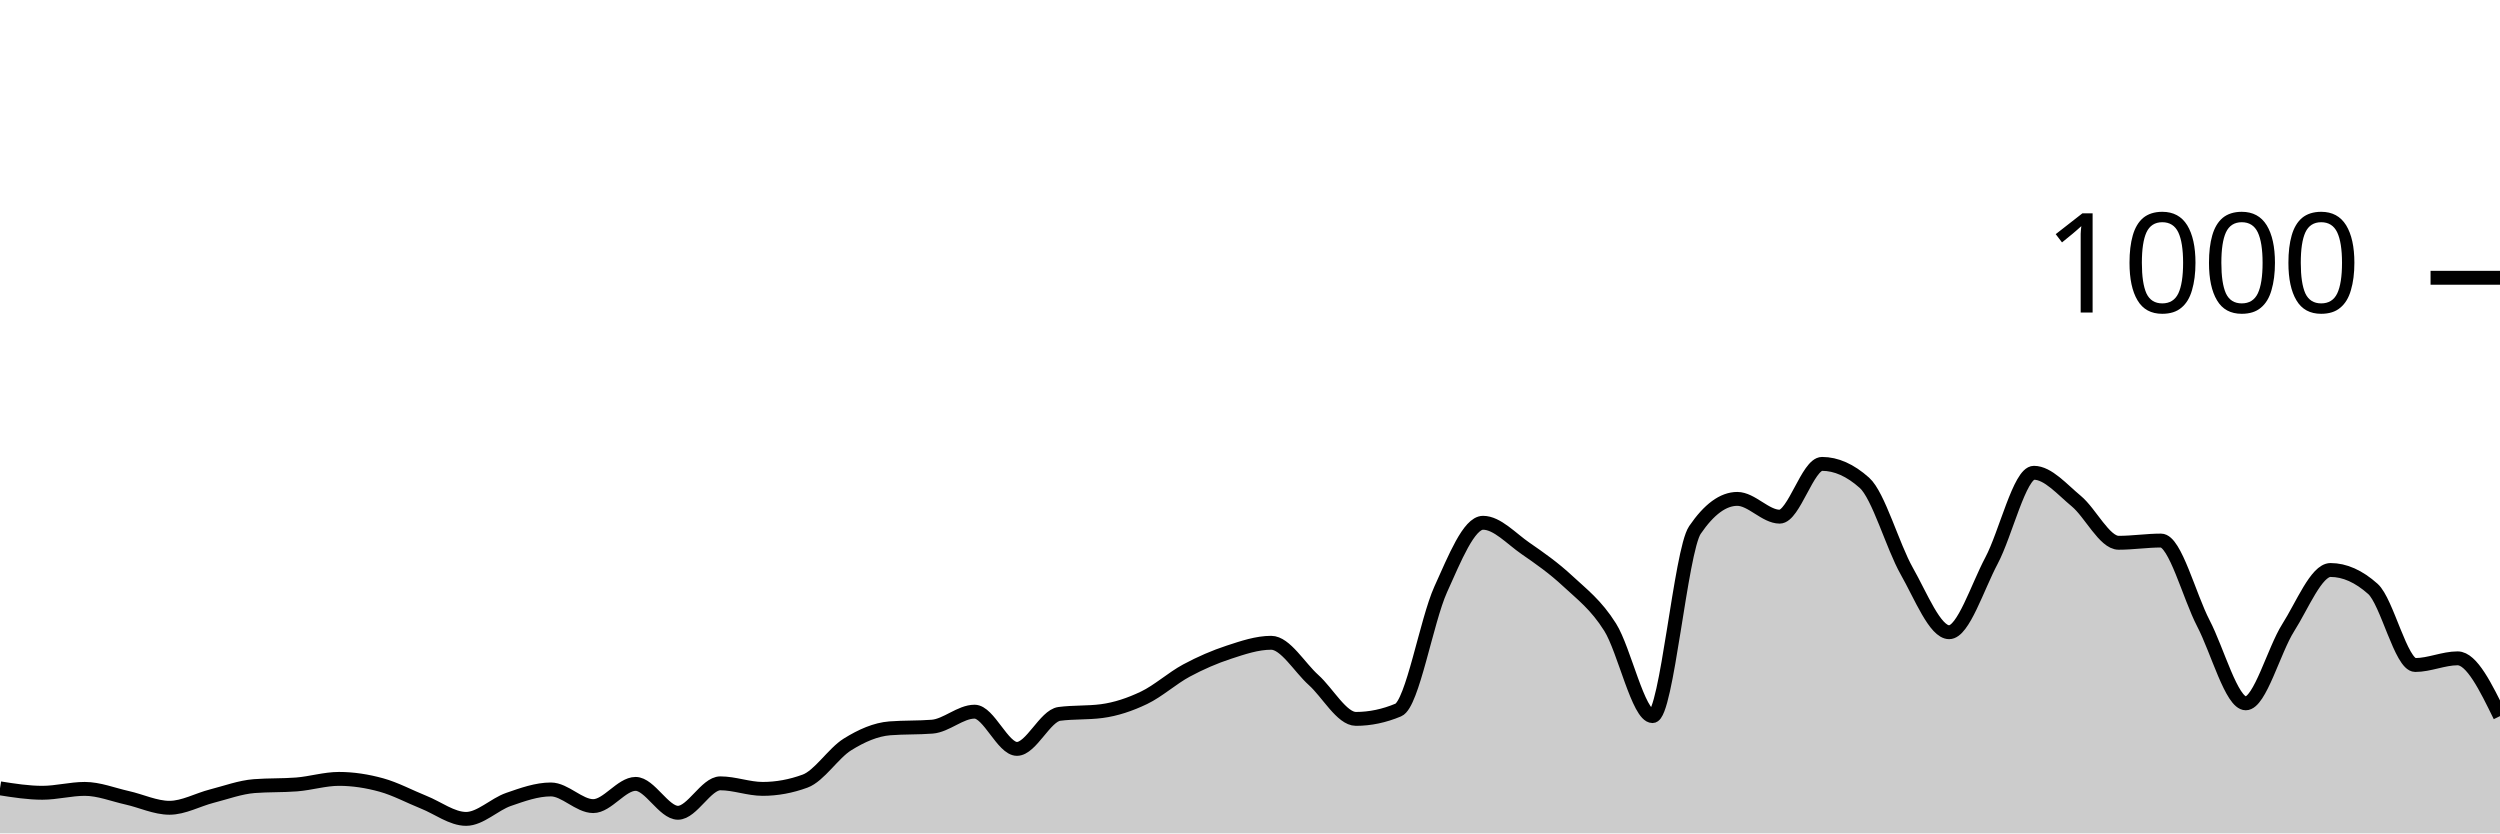
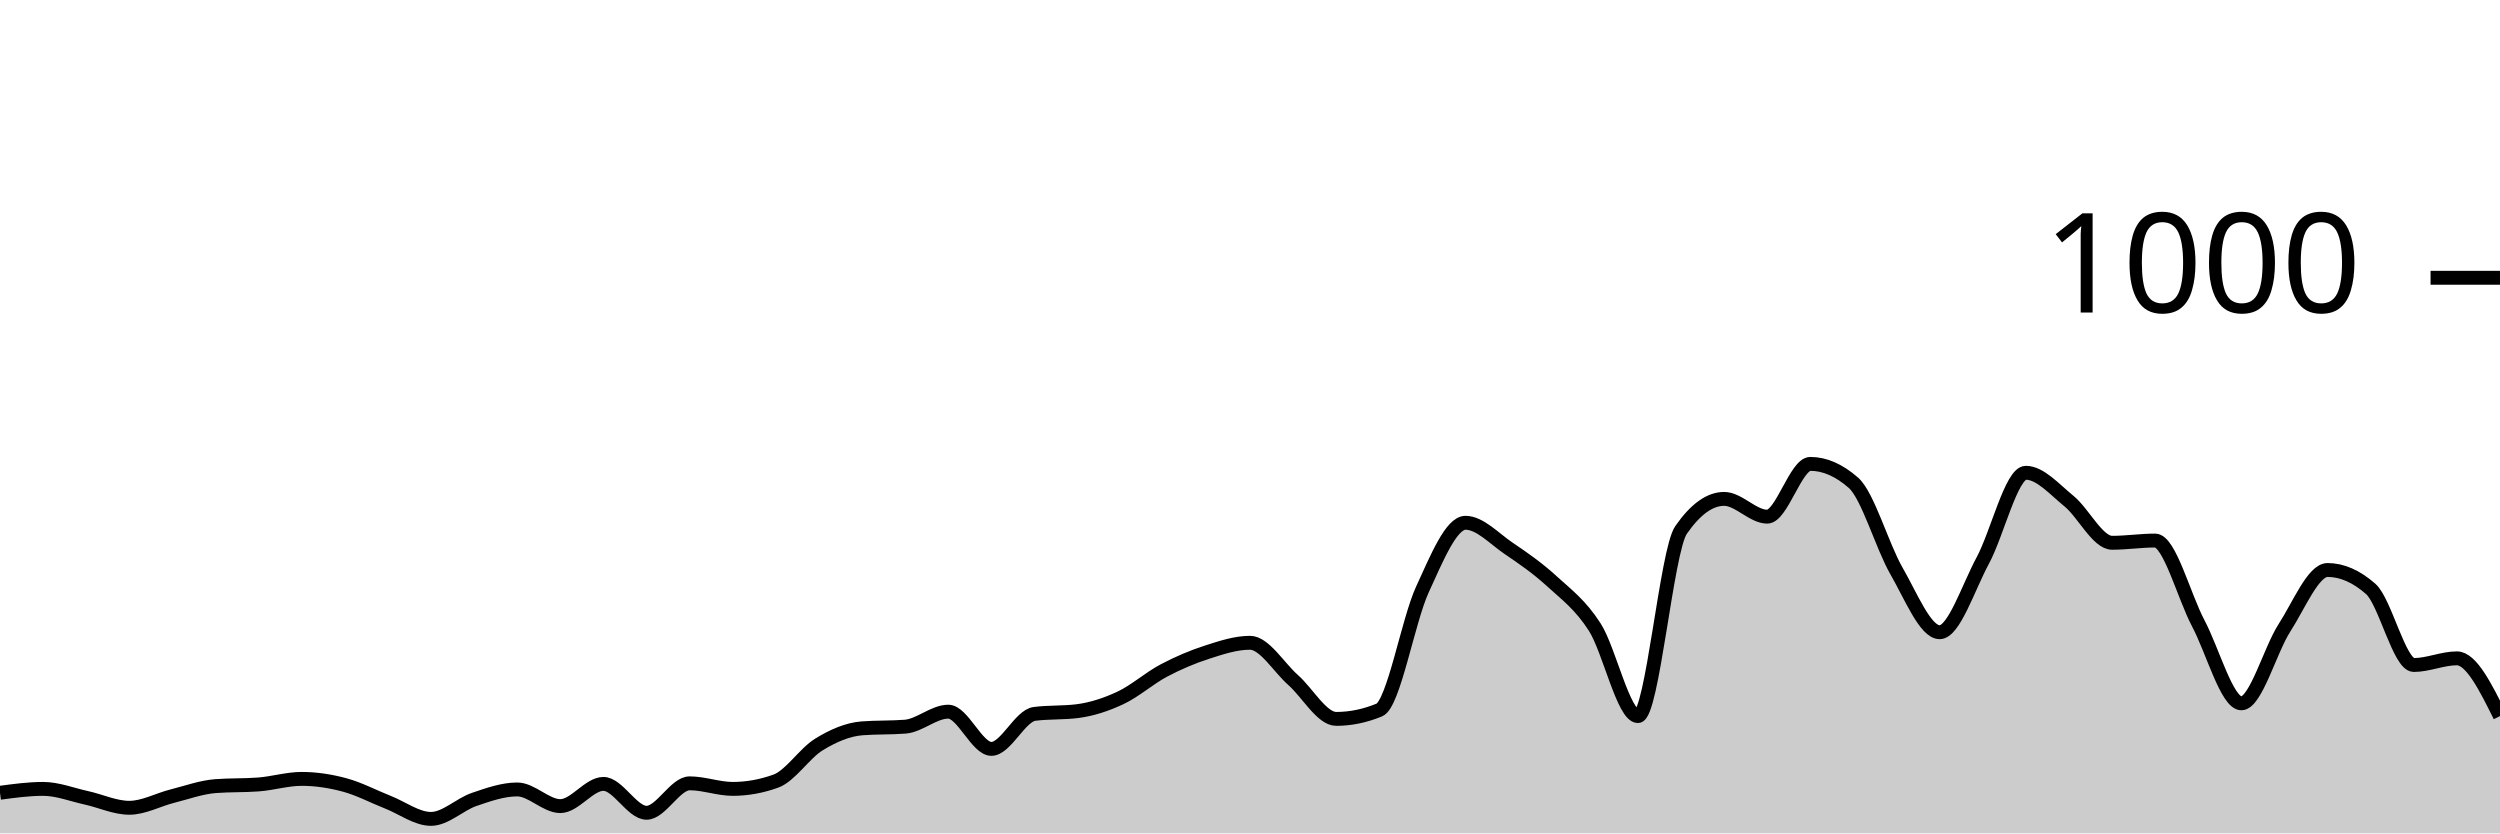
<svg xmlns="http://www.w3.org/2000/svg" viewBox="0 0 180 60">
  <g transform="translate(0,20)">
-     <path class="area" fill="rgba(0, 0, 0, 0.2)" d="M0,36.76C1.017,36.92,2.034,37.08,3.051,37.08C4.068,37.08,5.085,36.8,6.102,36.8C7.119,36.8,8.136,37.213,9.153,37.44C10.169,37.667,11.186,38.16,12.203,38.16C13.22,38.16,14.237,37.58,15.254,37.32C16.271,37.06,17.288,36.68,18.305,36.6C19.322,36.52,20.339,36.56,21.356,36.48C22.373,36.4,23.39,36.08,24.407,36.08C25.424,36.08,26.441,36.24,27.458,36.52C28.475,36.8,29.492,37.353,30.508,37.76C31.525,38.167,32.542,38.96,33.559,38.96C34.576,38.96,35.593,37.913,36.61,37.56C37.627,37.207,38.644,36.84,39.661,36.84C40.678,36.84,41.695,38.04,42.712,38.04C43.729,38.04,44.746,36.44,45.763,36.44C46.78,36.44,47.797,38.52,48.814,38.52C49.831,38.52,50.847,36.4,51.864,36.4C52.881,36.4,53.898,36.8,54.915,36.8C55.932,36.8,56.949,36.613,57.966,36.24C58.983,35.867,60,34.233,61.017,33.6C62.034,32.967,63.051,32.52,64.068,32.44C65.085,32.36,66.102,32.4,67.119,32.32C68.136,32.24,69.153,31.24,70.169,31.24C71.186,31.24,72.203,33.92,73.22,33.92C74.237,33.92,75.254,31.533,76.271,31.4C77.288,31.267,78.305,31.333,79.322,31.2C80.339,31.067,81.356,30.727,82.373,30.24C83.39,29.753,84.407,28.827,85.424,28.28C86.441,27.733,87.458,27.293,88.475,26.96C89.492,26.627,90.508,26.28,91.525,26.28C92.542,26.28,93.559,28.047,94.576,28.96C95.593,29.873,96.61,31.76,97.627,31.76C98.644,31.76,99.661,31.547,100.678,31.12C101.695,30.693,102.712,24.687,103.729,22.44C104.746,20.193,105.763,17.64,106.78,17.64C107.797,17.64,108.814,18.78,109.831,19.48C110.847,20.18,111.864,20.893,112.881,21.84C113.898,22.787,114.915,23.54,115.932,25.16C116.949,26.78,117.966,31.56,118.983,31.56C120,31.56,121.017,19.653,122.034,18.16C123.051,16.667,124.068,15.92,125.085,15.92C126.102,15.92,127.119,17.2,128.136,17.2C129.153,17.2,130.169,13.4,131.186,13.4C132.203,13.4,133.22,13.853,134.237,14.76C135.254,15.667,136.271,19.327,137.288,21.12C138.305,22.913,139.322,25.52,140.339,25.52C141.356,25.52,142.373,22.273,143.39,20.36C144.407,18.447,145.424,14.04,146.441,14.04C147.458,14.04,148.475,15.24,149.492,16.08C150.508,16.92,151.525,19.08,152.542,19.08C153.559,19.08,154.576,18.92,155.593,18.92C156.61,18.92,157.627,22.927,158.644,24.88C159.661,26.833,160.678,30.64,161.695,30.64C162.712,30.64,163.729,26.8,164.746,25.2C165.763,23.6,166.78,21.04,167.797,21.04C168.814,21.04,169.831,21.493,170.847,22.4C171.864,23.307,172.881,27.88,173.898,27.88C174.915,27.88,175.932,27.4,176.949,27.4C177.966,27.4,178.983,29.48,180,31.56L180,40C178.983,40,177.966,40,176.949,40C175.932,40,174.915,40,173.898,40C172.881,40,171.864,40,170.847,40C169.831,40,168.814,40,167.797,40C166.78,40,165.763,40,164.746,40C163.729,40,162.712,40,161.695,40C160.678,40,159.661,40,158.644,40C157.627,40,156.61,40,155.593,40C154.576,40,153.559,40,152.542,40C151.525,40,150.508,40,149.492,40C148.475,40,147.458,40,146.441,40C145.424,40,144.407,40,143.39,40C142.373,40,141.356,40,140.339,40C139.322,40,138.305,40,137.288,40C136.271,40,135.254,40,134.237,40C133.22,40,132.203,40,131.186,40C130.169,40,129.153,40,128.136,40C127.119,40,126.102,40,125.085,40C124.068,40,123.051,40,122.034,40C121.017,40,120,40,118.983,40C117.966,40,116.949,40,115.932,40C114.915,40,113.898,40,112.881,40C111.864,40,110.847,40,109.831,40C108.814,40,107.797,40,106.78,40C105.763,40,104.746,40,103.729,40C102.712,40,101.695,40,100.678,40C99.661,40,98.644,40,97.627,40C96.61,40,95.593,40,94.576,40C93.559,40,92.542,40,91.525,40C90.508,40,89.492,40,88.475,40C87.458,40,86.441,40,85.424,40C84.407,40,83.39,40,82.373,40C81.356,40,80.339,40,79.322,40C78.305,40,77.288,40,76.271,40C75.254,40,74.237,40,73.22,40C72.203,40,71.186,40,70.169,40C69.153,40,68.136,40,67.119,40C66.102,40,65.085,40,64.068,40C63.051,40,62.034,40,61.017,40C60,40,58.983,40,57.966,40C56.949,40,55.932,40,54.915,40C53.898,40,52.881,40,51.864,40C50.847,40,49.831,40,48.814,40C47.797,40,46.78,40,45.763,40C44.746,40,43.729,40,42.712,40C41.695,40,40.678,40,39.661,40C38.644,40,37.627,40,36.61,40C35.593,40,34.576,40,33.559,40C32.542,40,31.525,40,30.508,40C29.492,40,28.475,40,27.458,40C26.441,40,25.424,40,24.407,40C23.39,40,22.373,40,21.356,40C20.339,40,19.322,40,18.305,40C17.288,40,16.271,40,15.254,40C14.237,40,13.22,40,12.203,40C11.186,40,10.169,40,9.153,40C8.136,40,7.119,40,6.102,40C5.085,40,4.068,40,3.051,40C2.034,40,1.017,40,0,40Z" />
-     <path class="line" stroke="black" fill="none" d="M0,36.76C1.017,36.92,2.034,37.08,3.051,37.08C4.068,37.08,5.085,36.8,6.102,36.8C7.119,36.8,8.136,37.213,9.153,37.44C10.169,37.667,11.186,38.16,12.203,38.16C13.22,38.16,14.237,37.58,15.254,37.32C16.271,37.06,17.288,36.68,18.305,36.6C19.322,36.52,20.339,36.56,21.356,36.48C22.373,36.4,23.39,36.08,24.407,36.08C25.424,36.08,26.441,36.24,27.458,36.52C28.475,36.8,29.492,37.353,30.508,37.76C31.525,38.167,32.542,38.96,33.559,38.96C34.576,38.96,35.593,37.913,36.61,37.56C37.627,37.207,38.644,36.84,39.661,36.84C40.678,36.84,41.695,38.04,42.712,38.04C43.729,38.04,44.746,36.44,45.763,36.44C46.78,36.44,47.797,38.52,48.814,38.52C49.831,38.52,50.847,36.4,51.864,36.4C52.881,36.4,53.898,36.8,54.915,36.8C55.932,36.8,56.949,36.613,57.966,36.24C58.983,35.867,60,34.233,61.017,33.6C62.034,32.967,63.051,32.52,64.068,32.44C65.085,32.36,66.102,32.4,67.119,32.32C68.136,32.24,69.153,31.24,70.169,31.24C71.186,31.24,72.203,33.92,73.22,33.92C74.237,33.92,75.254,31.533,76.271,31.4C77.288,31.267,78.305,31.333,79.322,31.2C80.339,31.067,81.356,30.727,82.373,30.24C83.39,29.753,84.407,28.827,85.424,28.28C86.441,27.733,87.458,27.293,88.475,26.96C89.492,26.627,90.508,26.28,91.525,26.28C92.542,26.28,93.559,28.047,94.576,28.96C95.593,29.873,96.61,31.76,97.627,31.76C98.644,31.76,99.661,31.547,100.678,31.12C101.695,30.693,102.712,24.687,103.729,22.44C104.746,20.193,105.763,17.64,106.78,17.64C107.797,17.64,108.814,18.78,109.831,19.48C110.847,20.18,111.864,20.893,112.881,21.84C113.898,22.787,114.915,23.54,115.932,25.16C116.949,26.78,117.966,31.56,118.983,31.56C120,31.56,121.017,19.653,122.034,18.16C123.051,16.667,124.068,15.92,125.085,15.92C126.102,15.92,127.119,17.2,128.136,17.2C129.153,17.2,130.169,13.4,131.186,13.4C132.203,13.4,133.22,13.853,134.237,14.76C135.254,15.667,136.271,19.327,137.288,21.12C138.305,22.913,139.322,25.52,140.339,25.52C141.356,25.52,142.373,22.273,143.39,20.36C144.407,18.447,145.424,14.04,146.441,14.04C147.458,14.04,148.475,15.24,149.492,16.08C150.508,16.92,151.525,19.08,152.542,19.08C153.559,19.08,154.576,18.92,155.593,18.92C156.61,18.92,157.627,22.927,158.644,24.88C159.661,26.833,160.678,30.64,161.695,30.64C162.712,30.64,163.729,26.8,164.746,25.2C165.763,23.6,166.78,21.04,167.797,21.04C168.814,21.04,169.831,21.493,170.847,22.4C171.864,23.307,172.881,27.88,173.898,27.88C174.915,27.88,175.932,27.4,176.949,27.4C177.966,27.4,178.983,29.48,180,31.56" />
+     <path class="area" fill="rgba(0, 0, 0, 0.2)" d="M0,37.08C1.034,36.94,2.069,36.8,3.103,36.8C4.138,36.8,5.172,37.213,6.207,37.44C7.241,37.667,8.276,38.16,9.31,38.16C10.345,38.16,11.379,37.58,12.414,37.32C13.448,37.06,14.483,36.68,15.517,36.6C16.552,36.52,17.586,36.56,18.621,36.48C19.655,36.4,20.69,36.08,21.724,36.08C22.759,36.08,23.793,36.24,24.828,36.52C25.862,36.8,26.897,37.353,27.931,37.76C28.966,38.167,30,38.96,31.034,38.96C32.069,38.96,33.103,37.913,34.138,37.56C35.172,37.207,36.207,36.84,37.241,36.84C38.276,36.84,39.31,38.04,40.345,38.04C41.379,38.04,42.414,36.44,43.448,36.44C44.483,36.44,45.517,38.52,46.552,38.52C47.586,38.52,48.621,36.4,49.655,36.4C50.69,36.4,51.724,36.8,52.759,36.8C53.793,36.8,54.828,36.613,55.862,36.24C56.897,35.867,57.931,34.233,58.966,33.6C60,32.967,61.034,32.52,62.069,32.44C63.103,32.36,64.138,32.4,65.172,32.32C66.207,32.24,67.241,31.24,68.276,31.24C69.31,31.24,70.345,33.92,71.379,33.92C72.414,33.92,73.448,31.533,74.483,31.4C75.517,31.267,76.552,31.333,77.586,31.2C78.621,31.067,79.655,30.727,80.69,30.24C81.724,29.753,82.759,28.827,83.793,28.28C84.828,27.733,85.862,27.293,86.897,26.96C87.931,26.627,88.966,26.28,90,26.28C91.034,26.28,92.069,28.047,93.103,28.96C94.138,29.873,95.172,31.76,96.207,31.76C97.241,31.76,98.276,31.547,99.31,31.12C100.345,30.693,101.379,24.687,102.414,22.44C103.448,20.193,104.483,17.64,105.517,17.64C106.552,17.64,107.586,18.78,108.621,19.48C109.655,20.18,110.69,20.893,111.724,21.84C112.759,22.787,113.793,23.54,114.828,25.16C115.862,26.78,116.897,31.56,117.931,31.56C118.966,31.56,120,19.653,121.034,18.16C122.069,16.667,123.103,15.92,124.138,15.92C125.172,15.92,126.207,17.2,127.241,17.2C128.276,17.2,129.31,13.4,130.345,13.4C131.379,13.4,132.414,13.853,133.448,14.76C134.483,15.667,135.517,19.327,136.552,21.12C137.586,22.913,138.621,25.52,139.655,25.52C140.69,25.52,141.724,22.273,142.759,20.36C143.793,18.447,144.828,14.04,145.862,14.04C146.897,14.04,147.931,15.24,148.966,16.08C150,16.92,151.034,19.08,152.069,19.08C153.103,19.08,154.138,18.92,155.172,18.92C156.207,18.92,157.241,22.927,158.276,24.88C159.31,26.833,160.345,30.64,161.379,30.64C162.414,30.64,163.448,26.8,164.483,25.2C165.517,23.6,166.552,21.04,167.586,21.04C168.621,21.04,169.655,21.493,170.69,22.4C171.724,23.307,172.759,27.88,173.793,27.88C174.828,27.88,175.862,27.4,176.897,27.4C177.931,27.4,178.966,29.48,180,31.56L180,40C178.966,40,177.931,40,176.897,40C175.862,40,174.828,40,173.793,40C172.759,40,171.724,40,170.69,40C169.655,40,168.621,40,167.586,40C166.552,40,165.517,40,164.483,40C163.448,40,162.414,40,161.379,40C160.345,40,159.31,40,158.276,40C157.241,40,156.207,40,155.172,40C154.138,40,153.103,40,152.069,40C151.034,40,150,40,148.966,40C147.931,40,146.897,40,145.862,40C144.828,40,143.793,40,142.759,40C141.724,40,140.69,40,139.655,40C138.621,40,137.586,40,136.552,40C135.517,40,134.483,40,133.448,40C132.414,40,131.379,40,130.345,40C129.31,40,128.276,40,127.241,40C126.207,40,125.172,40,124.138,40C123.103,40,122.069,40,121.034,40C120,40,118.966,40,117.931,40C116.897,40,115.862,40,114.828,40C113.793,40,112.759,40,111.724,40C110.69,40,109.655,40,108.621,40C107.586,40,106.552,40,105.517,40C104.483,40,103.448,40,102.414,40C101.379,40,100.345,40,99.31,40C98.276,40,97.241,40,96.207,40C95.172,40,94.138,40,93.103,40C92.069,40,91.034,40,90,40C88.966,40,87.931,40,86.897,40C85.862,40,84.828,40,83.793,40C82.759,40,81.724,40,80.69,40C79.655,40,78.621,40,77.586,40C76.552,40,75.517,40,74.483,40C73.448,40,72.414,40,71.379,40C70.345,40,69.31,40,68.276,40C67.241,40,66.207,40,65.172,40C64.138,40,63.103,40,62.069,40C61.034,40,60,40,58.966,40C57.931,40,56.897,40,55.862,40C54.828,40,53.793,40,52.759,40C51.724,40,50.69,40,49.655,40C48.621,40,47.586,40,46.552,40C45.517,40,44.483,40,43.448,40C42.414,40,41.379,40,40.345,40C39.31,40,38.276,40,37.241,40C36.207,40,35.172,40,34.138,40C33.103,40,32.069,40,31.034,40C30,40,28.966,40,27.931,40C26.897,40,25.862,40,24.828,40C23.793,40,22.759,40,21.724,40C20.69,40,19.655,40,18.621,40C17.586,40,16.552,40,15.517,40C14.483,40,13.448,40,12.414,40C11.379,40,10.345,40,9.31,40C8.276,40,7.241,40,6.207,40C5.172,40,4.138,40,3.103,40C2.069,40,1.034,40,0,40Z" />
+     <path class="line" stroke="black" fill="none" d="M0,37.08C1.034,36.94,2.069,36.8,3.103,36.8C4.138,36.8,5.172,37.213,6.207,37.44C7.241,37.667,8.276,38.16,9.31,38.16C10.345,38.16,11.379,37.58,12.414,37.32C13.448,37.06,14.483,36.68,15.517,36.6C16.552,36.52,17.586,36.56,18.621,36.48C19.655,36.4,20.69,36.08,21.724,36.08C22.759,36.08,23.793,36.24,24.828,36.52C25.862,36.8,26.897,37.353,27.931,37.76C28.966,38.167,30,38.96,31.034,38.96C32.069,38.96,33.103,37.913,34.138,37.56C35.172,37.207,36.207,36.84,37.241,36.84C38.276,36.84,39.31,38.04,40.345,38.04C41.379,38.04,42.414,36.44,43.448,36.44C44.483,36.44,45.517,38.52,46.552,38.52C47.586,38.52,48.621,36.4,49.655,36.4C50.69,36.4,51.724,36.8,52.759,36.8C53.793,36.8,54.828,36.613,55.862,36.24C56.897,35.867,57.931,34.233,58.966,33.6C60,32.967,61.034,32.52,62.069,32.44C63.103,32.36,64.138,32.4,65.172,32.32C66.207,32.24,67.241,31.24,68.276,31.24C69.31,31.24,70.345,33.92,71.379,33.92C72.414,33.92,73.448,31.533,74.483,31.4C75.517,31.267,76.552,31.333,77.586,31.2C78.621,31.067,79.655,30.727,80.69,30.24C81.724,29.753,82.759,28.827,83.793,28.28C84.828,27.733,85.862,27.293,86.897,26.96C87.931,26.627,88.966,26.28,90,26.28C91.034,26.28,92.069,28.047,93.103,28.96C94.138,29.873,95.172,31.76,96.207,31.76C97.241,31.76,98.276,31.547,99.31,31.12C100.345,30.693,101.379,24.687,102.414,22.44C103.448,20.193,104.483,17.64,105.517,17.64C106.552,17.64,107.586,18.78,108.621,19.48C109.655,20.18,110.69,20.893,111.724,21.84C112.759,22.787,113.793,23.54,114.828,25.16C115.862,26.78,116.897,31.56,117.931,31.56C118.966,31.56,120,19.653,121.034,18.16C122.069,16.667,123.103,15.92,124.138,15.92C125.172,15.92,126.207,17.2,127.241,17.2C128.276,17.2,129.31,13.4,130.345,13.4C131.379,13.4,132.414,13.853,133.448,14.76C134.483,15.667,135.517,19.327,136.552,21.12C137.586,22.913,138.621,25.52,139.655,25.52C140.69,25.52,141.724,22.273,142.759,20.36C143.793,18.447,144.828,14.04,145.862,14.04C146.897,14.04,147.931,15.24,148.966,16.08C150,16.92,151.034,19.08,152.069,19.08C153.103,19.08,154.138,18.92,155.172,18.92C156.207,18.92,157.241,22.927,158.276,24.88C159.31,26.833,160.345,30.64,161.379,30.64C162.414,30.64,163.448,26.8,164.483,25.2C165.517,23.6,166.552,21.04,167.586,21.04C168.621,21.04,169.655,21.493,170.69,22.4C171.724,23.307,172.759,27.88,173.793,27.88C174.828,27.88,175.862,27.4,176.897,27.4C177.931,27.4,178.966,29.48,180,31.56" />
    <path class="axis-ceiling" stroke-width="1" stroke="black" fill="none" d="M175,0L180,0" />
    <text class="axis-ceiling-label" font-family="sans-serif" text-anchor="end" font-size="10px" x="170" y="2.5">1000</text>
  </g>
</svg>
